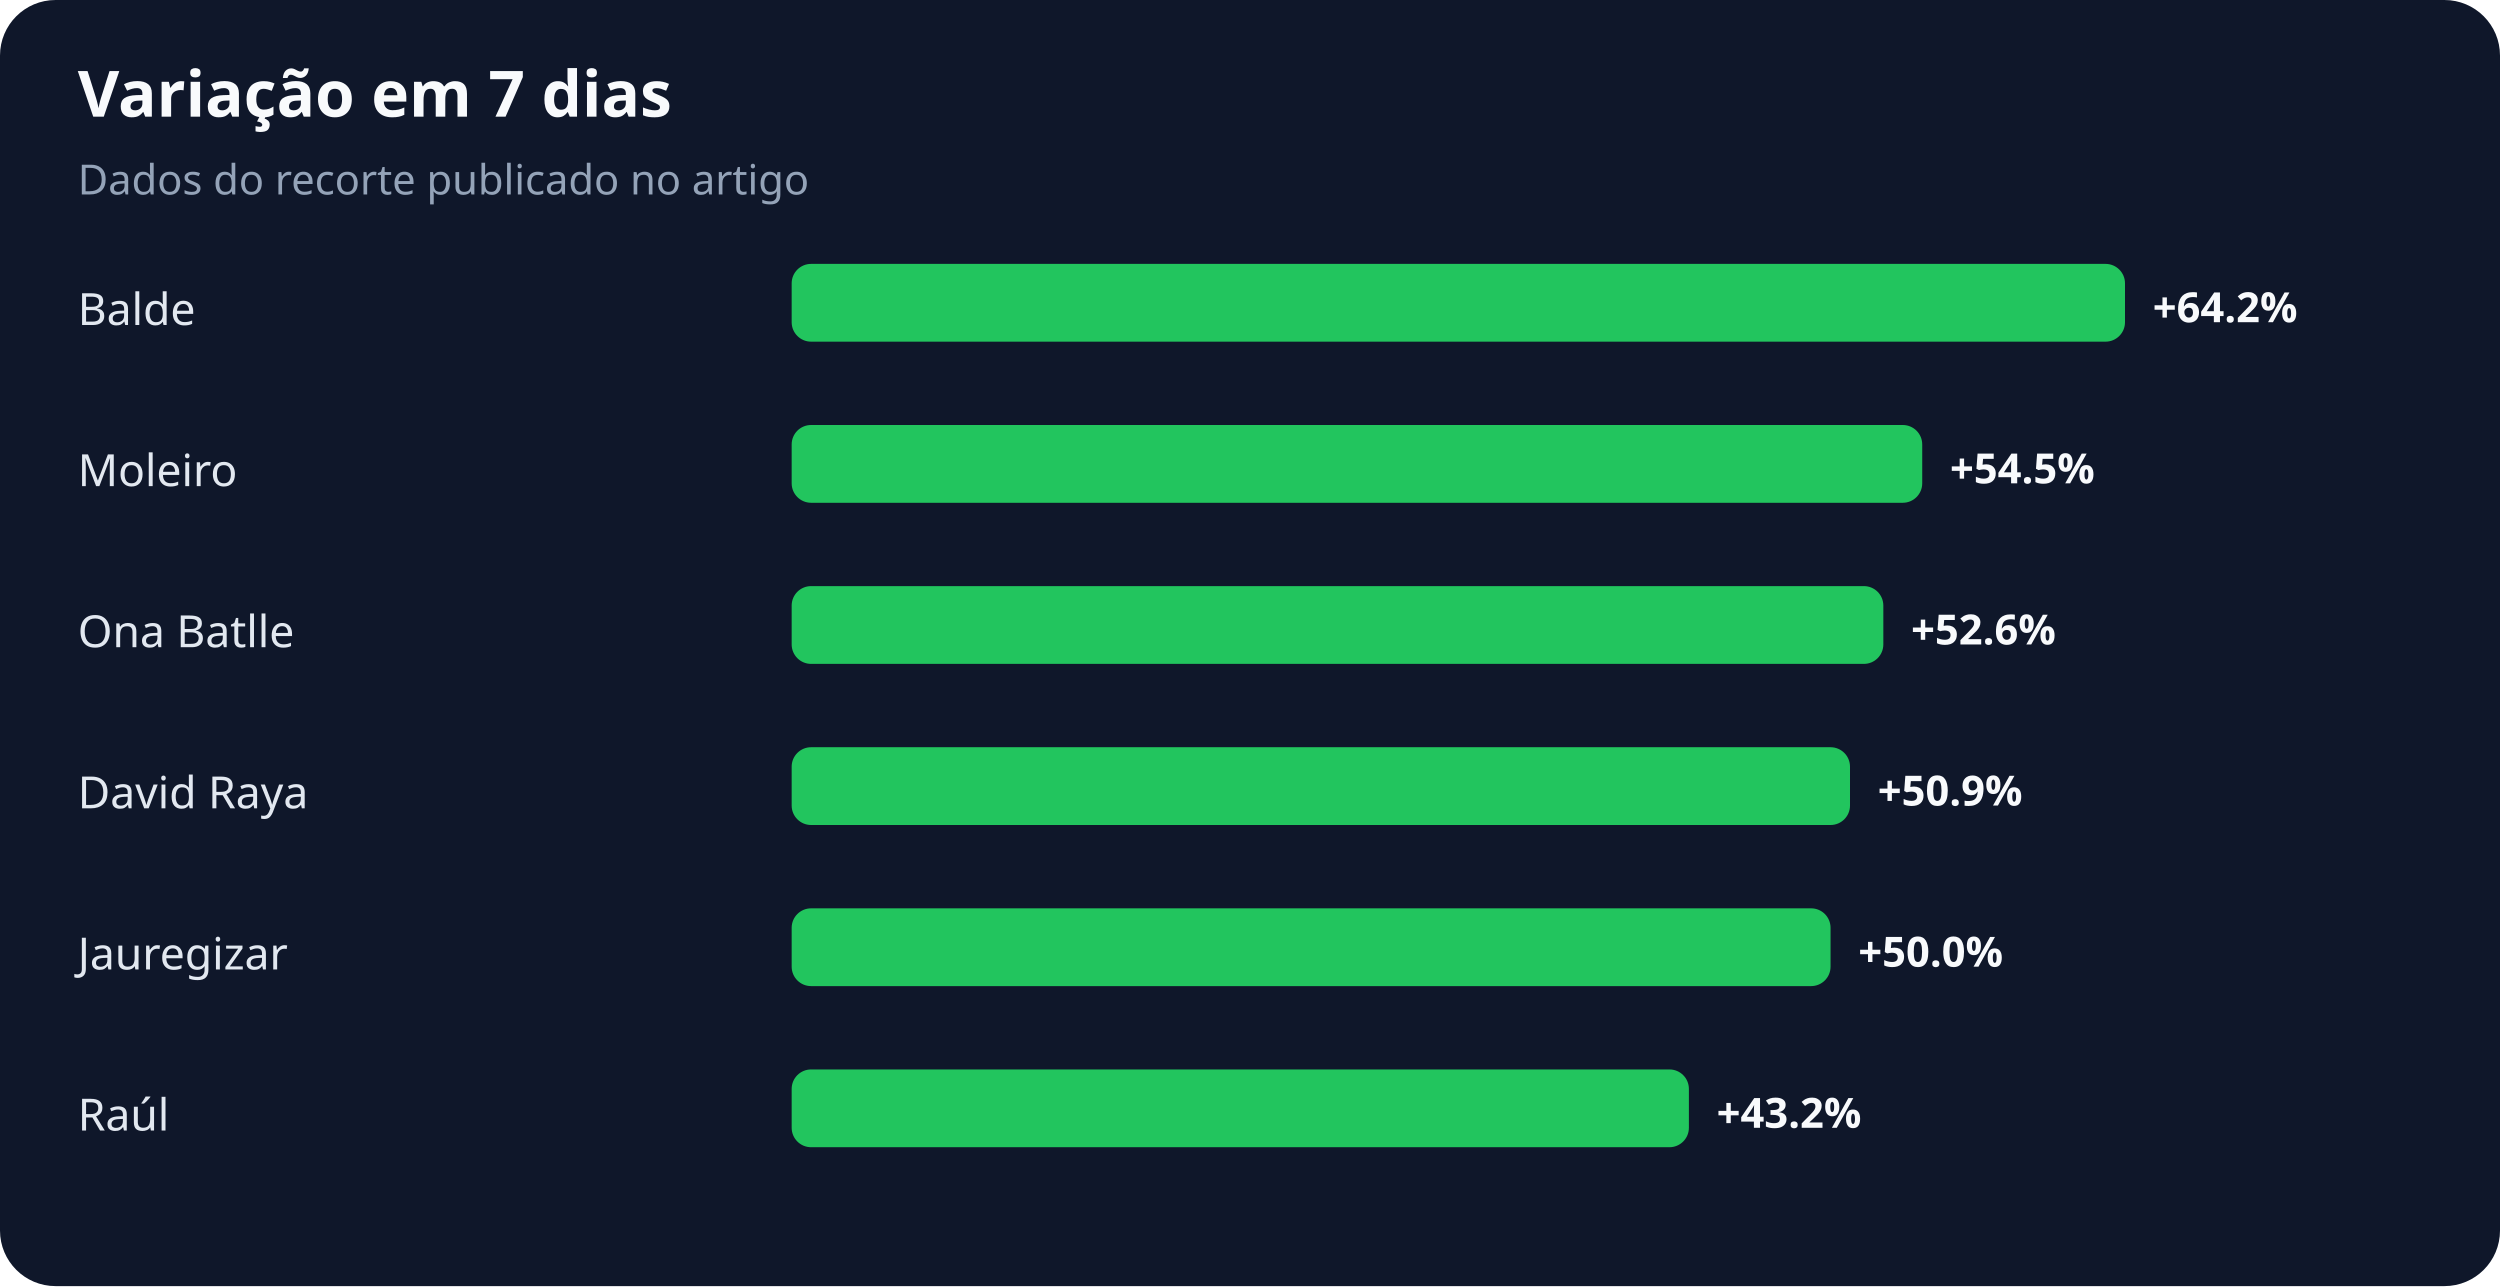
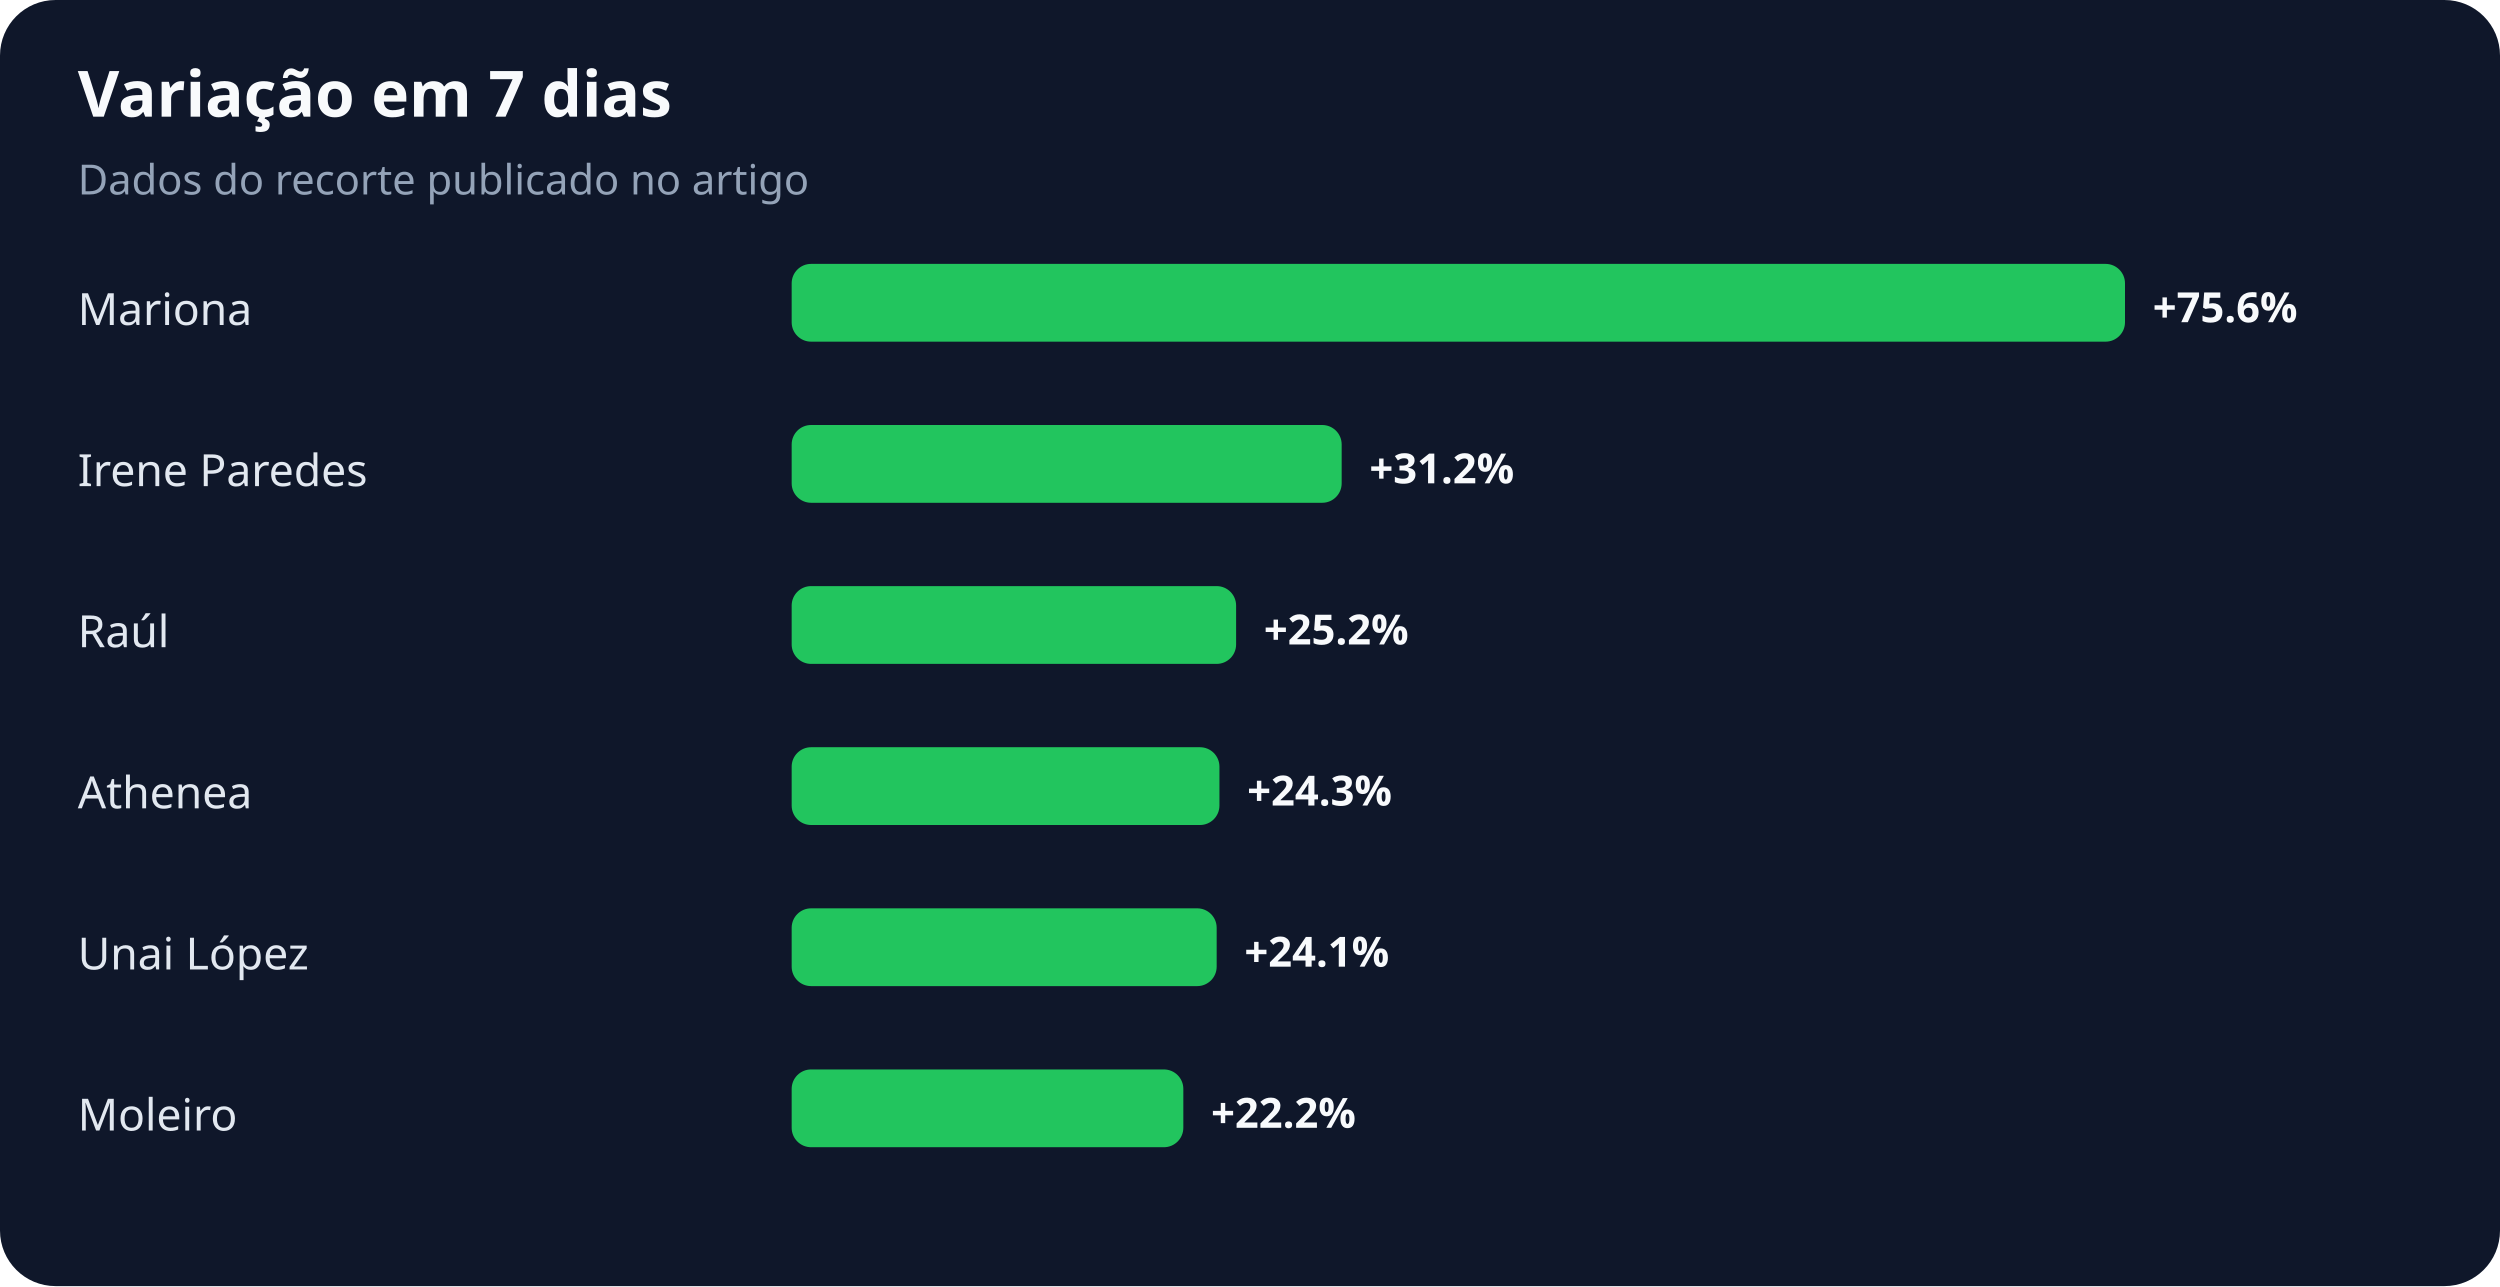
<svg xmlns="http://www.w3.org/2000/svg" width="900" height="463" viewBox="0 0 900 463" role="img" aria-labelledby="title desc">
  <rect width="100%" height="100%" rx="20" fill="#0f172a" />
  <text x="28" y="42" fill="#f8fafc" font-family="system-ui,sans-serif" font-size="23" font-weight="700">Variação em 7 dias</text>
  <text x="28" y="70" fill="#94a3b8" font-family="system-ui,sans-serif" font-size="15">Dados do recorte publicado no artigo</text>
-   <text x="28" y="117" fill="#e2e8f0" font-family="system-ui,sans-serif" font-size="16">Balde</text>
+   <text x="28" y="117" fill="#e2e8f0" font-family="system-ui,sans-serif" font-size="16">Mariona</text>
  <rect x="285" y="95" width="480" height="28" rx="7" fill="#22c55e" />
-   <text x="775" y="116" fill="#f8fafc" font-family="system-ui,sans-serif" font-size="15" font-weight="700">+64.2%</text>
-   <text x="28" y="175" fill="#e2e8f0" font-family="system-ui,sans-serif" font-size="16">Moleiro</text>
-   <rect x="285" y="153" width="407" height="28" rx="7" fill="#22c55e" />
-   <text x="702" y="174" fill="#f8fafc" font-family="system-ui,sans-serif" font-size="15" font-weight="700">+54.5%</text>
-   <text x="28" y="233" fill="#e2e8f0" font-family="system-ui,sans-serif" font-size="16">Ona Batlle</text>
-   <rect x="285" y="211" width="393" height="28" rx="7" fill="#22c55e" />
-   <text x="688" y="232" fill="#f8fafc" font-family="system-ui,sans-serif" font-size="15" font-weight="700">+52.6%</text>
-   <text x="28" y="291" fill="#e2e8f0" font-family="system-ui,sans-serif" font-size="16">David Raya</text>
-   <rect x="285" y="269" width="381" height="28" rx="7" fill="#22c55e" />
-   <text x="676" y="290" fill="#f8fafc" font-family="system-ui,sans-serif" font-size="15" font-weight="700">+50.9%</text>
-   <text x="28" y="349" fill="#e2e8f0" font-family="system-ui,sans-serif" font-size="16">Jauregizar</text>
-   <rect x="285" y="327" width="374" height="28" rx="7" fill="#22c55e" />
-   <text x="669" y="348" fill="#f8fafc" font-family="system-ui,sans-serif" font-size="15" font-weight="700">+50.0%</text>
-   <text x="28" y="407" fill="#e2e8f0" font-family="system-ui,sans-serif" font-size="16">Raúl</text>
-   <rect x="285" y="385" width="323" height="28" rx="7" fill="#22c55e" />
-   <text x="618" y="406" fill="#f8fafc" font-family="system-ui,sans-serif" font-size="15" font-weight="700">+43.2%</text>
+   <text x="775" y="116" fill="#f8fafc" font-family="system-ui,sans-serif" font-size="15" font-weight="700">+75.6%</text>
+   <text x="28" y="175" fill="#e2e8f0" font-family="system-ui,sans-serif" font-size="16">Irene Paredes</text>
+   <rect x="285" y="153" width="198" height="28" rx="7" fill="#22c55e" />
+   <text x="493" y="174" fill="#f8fafc" font-family="system-ui,sans-serif" font-size="15" font-weight="700">+31.2%</text>
+   <text x="28" y="233" fill="#e2e8f0" font-family="system-ui,sans-serif" font-size="16">Raúl</text>
+   <rect x="285" y="211" width="160" height="28" rx="7" fill="#22c55e" />
+   <text x="455" y="232" fill="#f8fafc" font-family="system-ui,sans-serif" font-size="15" font-weight="700">+25.2%</text>
+   <text x="28" y="291" fill="#e2e8f0" font-family="system-ui,sans-serif" font-size="16">Athenea</text>
+   <rect x="285" y="269" width="154" height="28" rx="7" fill="#22c55e" />
+   <text x="449" y="290" fill="#f8fafc" font-family="system-ui,sans-serif" font-size="15" font-weight="700">+24.3%</text>
+   <text x="28" y="349" fill="#e2e8f0" font-family="system-ui,sans-serif" font-size="16">Unai López</text>
+   <rect x="285" y="327" width="153" height="28" rx="7" fill="#22c55e" />
+   <text x="448" y="348" fill="#f8fafc" font-family="system-ui,sans-serif" font-size="15" font-weight="700">+24.1%</text>
+   <text x="28" y="407" fill="#e2e8f0" font-family="system-ui,sans-serif" font-size="16">Moleiro</text>
+   <rect x="285" y="385" width="141" height="28" rx="7" fill="#22c55e" />
+   <text x="436" y="406" fill="#f8fafc" font-family="system-ui,sans-serif" font-size="15" font-weight="700">+22.2%</text>
</svg>
